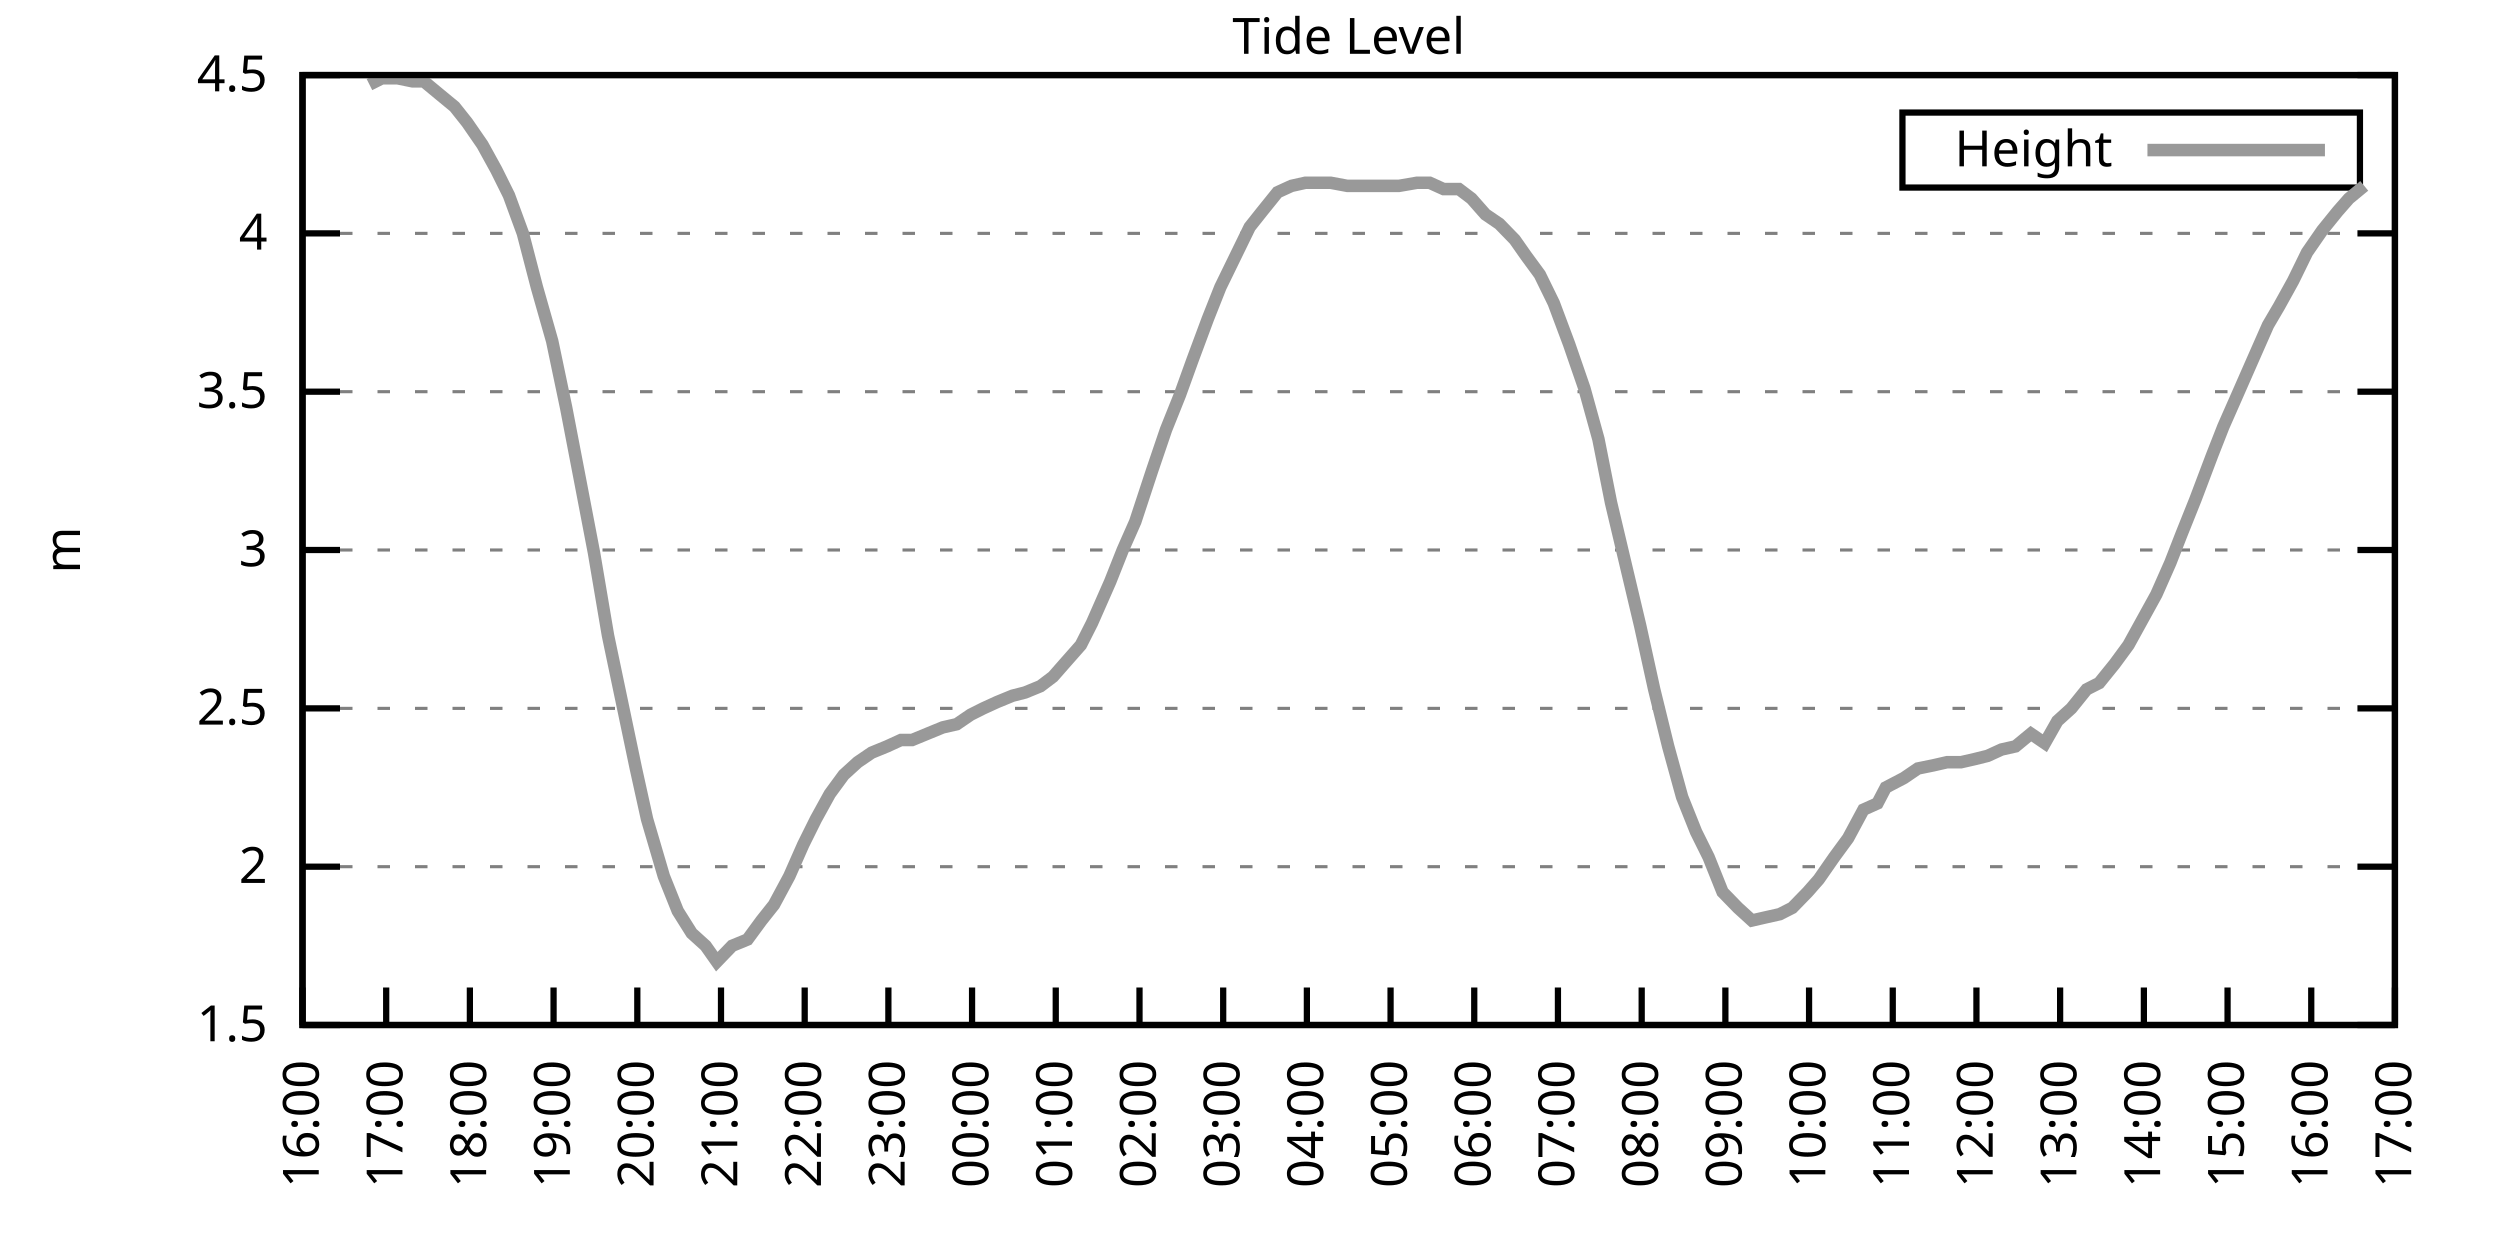
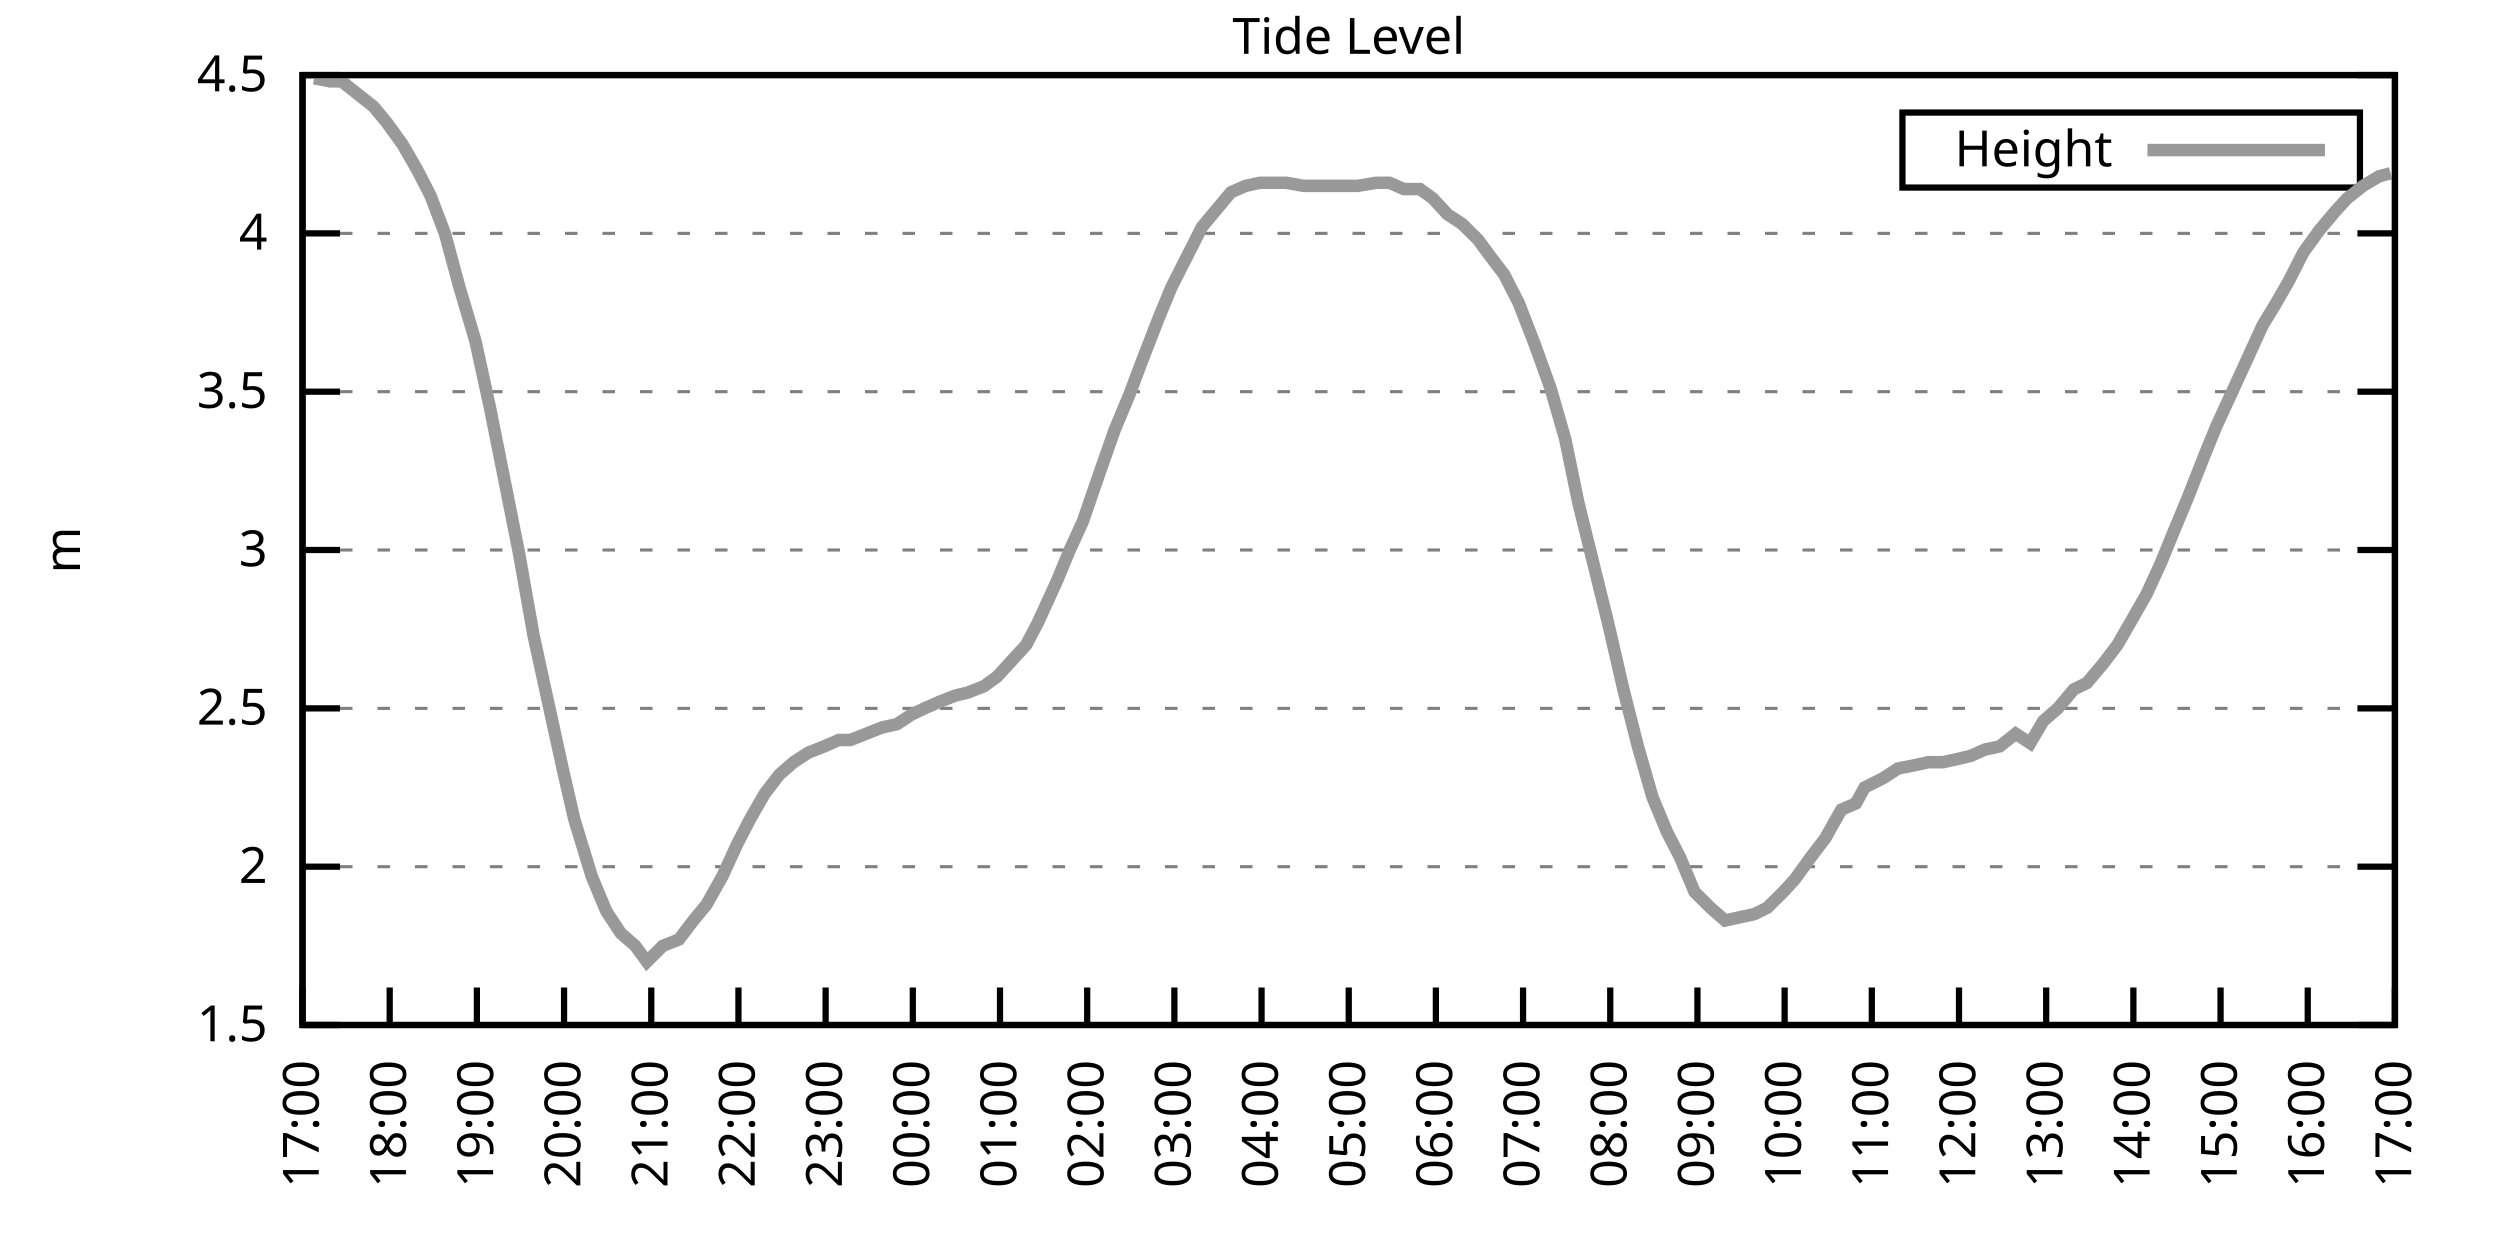
<svg xmlns="http://www.w3.org/2000/svg" xmlns:xlink="http://www.w3.org/1999/xlink" width="400" height="200" viewBox="0 0 400 200">
  <g id="gnuplot_canvas">
    <rect x="0" y="0" width="400" height="200" fill="none" />
    <defs>
      <circle id="gpDot" r="0.5" stroke-width="0.5" stroke="currentColor" />
      <path id="gpPt0" stroke-width="0.333" stroke="currentColor" d="M-1,0 h2 M0,-1 v2" />
      <path id="gpPt1" stroke-width="0.333" stroke="currentColor" d="M-1,-1 L1,1 M1,-1 L-1,1" />
      <path id="gpPt2" stroke-width="0.333" stroke="currentColor" d="M-1,0 L1,0 M0,-1 L0,1 M-1,-1 L1,1 M-1,1 L1,-1" />
      <rect id="gpPt3" stroke-width="0.333" stroke="currentColor" x="-1" y="-1" width="2" height="2" />
      <rect id="gpPt4" stroke-width="0.333" stroke="currentColor" fill="currentColor" x="-1" y="-1" width="2" height="2" />
      <circle id="gpPt5" stroke-width="0.333" stroke="currentColor" cx="0" cy="0" r="1" />
      <use xlink:href="#gpPt5" id="gpPt6" fill="currentColor" stroke="none" />
      <path id="gpPt7" stroke-width="0.333" stroke="currentColor" d="M0,-1.33 L-1.33,0.67 L1.33,0.67 z" />
      <use xlink:href="#gpPt7" id="gpPt8" fill="currentColor" stroke="none" />
      <use xlink:href="#gpPt7" id="gpPt9" stroke="currentColor" transform="rotate(180)" />
      <use xlink:href="#gpPt9" id="gpPt10" fill="currentColor" stroke="none" />
      <use xlink:href="#gpPt3" id="gpPt11" stroke="currentColor" transform="rotate(45)" />
      <use xlink:href="#gpPt11" id="gpPt12" fill="currentColor" stroke="none" />
      <path id="gpPt13" stroke-width="0.333" stroke="currentColor" d="M0,1.330 L1.265,0.411 L0.782,-1.067 L-0.782,-1.076 L-1.265,0.411 z" />
      <use xlink:href="#gpPt13" id="gpPt14" fill="currentColor" stroke="none" />
      <filter id="textbox" filterUnits="objectBoundingBox" x="0" y="0" height="1" width="1">
        <feFlood flood-color="white" flood-opacity="1" result="bgnd" />
        <feComposite in="SourceGraphic" in2="bgnd" operator="atop" />
      </filter>
      <filter id="greybox" filterUnits="objectBoundingBox" x="0" y="0" height="1" width="1">
        <feFlood flood-color="lightgrey" flood-opacity="1" result="grey" />
        <feComposite in="SourceGraphic" in2="grey" operator="atop" />
      </filter>
    </defs>
    <g fill="none" color="white" stroke="currentColor" stroke-width="1.00" stroke-linecap="butt" stroke-linejoin="miter">
</g>
    <g fill="none" color="black" stroke="currentColor" stroke-width="1.00" stroke-linecap="butt" stroke-linejoin="miter">
      <g stroke="none" shape-rendering="crispEdges">
        <polygon fill="rgb(255, 255, 255)" points="48.40,164.00 383.18,164.00 383.18,12.02 48.40,12.02 " />
      </g>
    </g>
    <g fill="none" color="black" stroke="currentColor" stroke-width="1.00" stroke-linecap="butt" stroke-linejoin="miter">
</g>
    <g fill="none" color="black" stroke="black" stroke-width="0.50" stroke-linecap="butt" stroke-linejoin="miter">
</g>
    <g fill="none" color="gray" stroke="currentColor" stroke-width="0.50" stroke-linecap="butt" stroke-linejoin="miter">
      <path stroke="gray" stroke-dasharray="2,4" class="gridline" d="M48.40,164.00 L383.19,164.00  " />
    </g>
    <g fill="none" color="gray" stroke="gray" stroke-width="1.00" stroke-linecap="butt" stroke-linejoin="miter">
</g>
    <g fill="none" color="black" stroke="currentColor" stroke-width="1.00" stroke-linecap="butt" stroke-linejoin="miter">
      <path stroke="black" d="M48.40,164.00 L54.40,164.00 M383.19,164.00 L377.19,164.00  " />
      <g transform="translate(42.80,166.60)" stroke="none" fill="black" font-family="Sans" font-size="8.00" text-anchor="end">
        <text>
          <tspan font-family="Sans"> 1.5</tspan>
        </text>
      </g>
    </g>
    <g fill="none" color="black" stroke="currentColor" stroke-width="1.00" stroke-linecap="butt" stroke-linejoin="miter">
</g>
    <g fill="none" color="black" stroke="black" stroke-width="0.50" stroke-linecap="butt" stroke-linejoin="miter">
</g>
    <g fill="none" color="gray" stroke="currentColor" stroke-width="0.50" stroke-linecap="butt" stroke-linejoin="miter">
      <path stroke="gray" stroke-dasharray="2,4" class="gridline" d="M48.40,138.67 L383.19,138.67  " />
    </g>
    <g fill="none" color="gray" stroke="gray" stroke-width="1.00" stroke-linecap="butt" stroke-linejoin="miter">
</g>
    <g fill="none" color="black" stroke="currentColor" stroke-width="1.00" stroke-linecap="butt" stroke-linejoin="miter">
      <path stroke="black" d="M48.40,138.67 L54.40,138.67 M383.19,138.67 L377.19,138.67  " />
      <g transform="translate(42.80,141.27)" stroke="none" fill="black" font-family="Sans" font-size="8.00" text-anchor="end">
        <text>
          <tspan font-family="Sans"> 2</tspan>
        </text>
      </g>
    </g>
    <g fill="none" color="black" stroke="currentColor" stroke-width="1.00" stroke-linecap="butt" stroke-linejoin="miter">
</g>
    <g fill="none" color="black" stroke="black" stroke-width="0.50" stroke-linecap="butt" stroke-linejoin="miter">
</g>
    <g fill="none" color="gray" stroke="currentColor" stroke-width="0.50" stroke-linecap="butt" stroke-linejoin="miter">
      <path stroke="gray" stroke-dasharray="2,4" class="gridline" d="M48.40,113.34 L383.19,113.34  " />
    </g>
    <g fill="none" color="gray" stroke="gray" stroke-width="1.00" stroke-linecap="butt" stroke-linejoin="miter">
</g>
    <g fill="none" color="black" stroke="currentColor" stroke-width="1.00" stroke-linecap="butt" stroke-linejoin="miter">
      <path stroke="black" d="M48.40,113.34 L54.40,113.34 M383.19,113.34 L377.19,113.34  " />
      <g transform="translate(42.80,115.94)" stroke="none" fill="black" font-family="Sans" font-size="8.00" text-anchor="end">
        <text>
          <tspan font-family="Sans"> 2.5</tspan>
        </text>
      </g>
    </g>
    <g fill="none" color="black" stroke="currentColor" stroke-width="1.00" stroke-linecap="butt" stroke-linejoin="miter">
</g>
    <g fill="none" color="black" stroke="black" stroke-width="0.50" stroke-linecap="butt" stroke-linejoin="miter">
</g>
    <g fill="none" color="gray" stroke="currentColor" stroke-width="0.50" stroke-linecap="butt" stroke-linejoin="miter">
      <path stroke="gray" stroke-dasharray="2,4" class="gridline" d="M48.40,88.00 L383.19,88.00  " />
    </g>
    <g fill="none" color="gray" stroke="gray" stroke-width="1.00" stroke-linecap="butt" stroke-linejoin="miter">
</g>
    <g fill="none" color="black" stroke="currentColor" stroke-width="1.00" stroke-linecap="butt" stroke-linejoin="miter">
      <path stroke="black" d="M48.40,88.00 L54.40,88.00 M383.19,88.00 L377.19,88.00  " />
      <g transform="translate(42.80,90.60)" stroke="none" fill="black" font-family="Sans" font-size="8.00" text-anchor="end">
        <text>
          <tspan font-family="Sans"> 3</tspan>
        </text>
      </g>
    </g>
    <g fill="none" color="black" stroke="currentColor" stroke-width="1.00" stroke-linecap="butt" stroke-linejoin="miter">
</g>
    <g fill="none" color="black" stroke="black" stroke-width="0.50" stroke-linecap="butt" stroke-linejoin="miter">
</g>
    <g fill="none" color="gray" stroke="currentColor" stroke-width="0.50" stroke-linecap="butt" stroke-linejoin="miter">
      <path stroke="gray" stroke-dasharray="2,4" class="gridline" d="M48.40,62.67 L383.19,62.67  " />
    </g>
    <g fill="none" color="gray" stroke="gray" stroke-width="1.00" stroke-linecap="butt" stroke-linejoin="miter">
</g>
    <g fill="none" color="black" stroke="currentColor" stroke-width="1.00" stroke-linecap="butt" stroke-linejoin="miter">
      <path stroke="black" d="M48.40,62.67 L54.40,62.67 M383.19,62.67 L377.19,62.67  " />
      <g transform="translate(42.80,65.27)" stroke="none" fill="black" font-family="Sans" font-size="8.00" text-anchor="end">
        <text>
          <tspan font-family="Sans"> 3.5</tspan>
        </text>
      </g>
    </g>
    <g fill="none" color="black" stroke="currentColor" stroke-width="1.00" stroke-linecap="butt" stroke-linejoin="miter">
</g>
    <g fill="none" color="black" stroke="black" stroke-width="0.50" stroke-linecap="butt" stroke-linejoin="miter">
</g>
    <g fill="none" color="gray" stroke="currentColor" stroke-width="0.50" stroke-linecap="butt" stroke-linejoin="miter">
      <path stroke="gray" stroke-dasharray="2,4" class="gridline" d="M48.40,37.34 L383.19,37.34  " />
    </g>
    <g fill="none" color="gray" stroke="gray" stroke-width="1.00" stroke-linecap="butt" stroke-linejoin="miter">
</g>
    <g fill="none" color="black" stroke="currentColor" stroke-width="1.00" stroke-linecap="butt" stroke-linejoin="miter">
      <path stroke="black" d="M48.40,37.34 L54.40,37.34 M383.19,37.34 L377.19,37.34  " />
      <g transform="translate(42.80,39.94)" stroke="none" fill="black" font-family="Sans" font-size="8.00" text-anchor="end">
        <text>
          <tspan font-family="Sans"> 4</tspan>
        </text>
      </g>
    </g>
    <g fill="none" color="black" stroke="currentColor" stroke-width="1.00" stroke-linecap="butt" stroke-linejoin="miter">
</g>
    <g fill="none" color="black" stroke="black" stroke-width="0.50" stroke-linecap="butt" stroke-linejoin="miter">
</g>
    <g fill="none" color="gray" stroke="currentColor" stroke-width="0.50" stroke-linecap="butt" stroke-linejoin="miter">
      <path stroke="gray" stroke-dasharray="2,4" class="gridline" d="M48.40,12.01 L383.19,12.01  " />
    </g>
    <g fill="none" color="gray" stroke="gray" stroke-width="1.00" stroke-linecap="butt" stroke-linejoin="miter">
</g>
    <g fill="none" color="black" stroke="currentColor" stroke-width="1.00" stroke-linecap="butt" stroke-linejoin="miter">
      <path stroke="black" d="M48.40,12.01 L54.40,12.01 M383.19,12.01 L377.19,12.01  " />
      <g transform="translate(42.80,14.61)" stroke="none" fill="black" font-family="Sans" font-size="8.00" text-anchor="end">
        <text>
          <tspan font-family="Sans"> 4.5</tspan>
        </text>
      </g>
    </g>
    <g fill="none" color="black" stroke="currentColor" stroke-width="1.00" stroke-linecap="butt" stroke-linejoin="miter">
      <path stroke="black" d="M48.40,164.00 L48.40,158.00  " />
      <g transform="translate(51.00,169.60) rotate(270.00)" stroke="none" fill="black" font-family="Sans" font-size="8.00" text-anchor="end">
        <text>
-           <tspan font-family="Sans">16:00</tspan>
-         </text>
-       </g>
-     </g>
-     <g fill="none" color="black" stroke="currentColor" stroke-width="1.00" stroke-linecap="butt" stroke-linejoin="miter">
-       <path stroke="black" d="M61.79,164.00 L61.79,158.00  " />
-       <g transform="translate(64.39,169.60) rotate(270.00)" stroke="none" fill="black" font-family="Sans" font-size="8.00" text-anchor="end">
-         <text>
          <tspan font-family="Sans">17:00</tspan>
        </text>
      </g>
    </g>
    <g fill="none" color="black" stroke="currentColor" stroke-width="1.00" stroke-linecap="butt" stroke-linejoin="miter">
-       <path stroke="black" d="M75.18,164.00 L75.18,158.00  " />
-       <g transform="translate(77.78,169.60) rotate(270.00)" stroke="none" fill="black" font-family="Sans" font-size="8.00" text-anchor="end">
+       <path stroke="black" d="M62.35,164.00 L62.35,158.00  " />
+       <g transform="translate(64.95,169.60) rotate(270.00)" stroke="none" fill="black" font-family="Sans" font-size="8.00" text-anchor="end">
        <text>
          <tspan font-family="Sans">18:00</tspan>
        </text>
      </g>
    </g>
    <g fill="none" color="black" stroke="currentColor" stroke-width="1.00" stroke-linecap="butt" stroke-linejoin="miter">
-       <path stroke="black" d="M88.57,164.00 L88.57,158.00  " />
-       <g transform="translate(91.17,169.60) rotate(270.00)" stroke="none" fill="black" font-family="Sans" font-size="8.00" text-anchor="end">
+       <path stroke="black" d="M76.30,164.00 L76.30,158.00  " />
+       <g transform="translate(78.90,169.60) rotate(270.00)" stroke="none" fill="black" font-family="Sans" font-size="8.00" text-anchor="end">
        <text>
          <tspan font-family="Sans">19:00</tspan>
        </text>
      </g>
    </g>
    <g fill="none" color="black" stroke="currentColor" stroke-width="1.00" stroke-linecap="butt" stroke-linejoin="miter">
-       <path stroke="black" d="M101.97,164.00 L101.97,158.00  " />
-       <g transform="translate(104.57,169.60) rotate(270.00)" stroke="none" fill="black" font-family="Sans" font-size="8.00" text-anchor="end">
+       <path stroke="black" d="M90.25,164.00 L90.25,158.00  " />
+       <g transform="translate(92.85,169.60) rotate(270.00)" stroke="none" fill="black" font-family="Sans" font-size="8.00" text-anchor="end">
        <text>
          <tspan font-family="Sans">20:00</tspan>
        </text>
      </g>
    </g>
    <g fill="none" color="black" stroke="currentColor" stroke-width="1.00" stroke-linecap="butt" stroke-linejoin="miter">
-       <path stroke="black" d="M115.36,164.00 L115.36,158.00  " />
-       <g transform="translate(117.96,169.60) rotate(270.00)" stroke="none" fill="black" font-family="Sans" font-size="8.00" text-anchor="end">
+       <path stroke="black" d="M104.20,164.00 L104.20,158.00  " />
+       <g transform="translate(106.80,169.60) rotate(270.00)" stroke="none" fill="black" font-family="Sans" font-size="8.00" text-anchor="end">
        <text>
          <tspan font-family="Sans">21:00</tspan>
        </text>
      </g>
    </g>
    <g fill="none" color="black" stroke="currentColor" stroke-width="1.00" stroke-linecap="butt" stroke-linejoin="miter">
-       <path stroke="black" d="M128.75,164.00 L128.75,158.00  " />
-       <g transform="translate(131.35,169.60) rotate(270.00)" stroke="none" fill="black" font-family="Sans" font-size="8.00" text-anchor="end">
+       <path stroke="black" d="M118.15,164.00 L118.15,158.00  " />
+       <g transform="translate(120.75,169.60) rotate(270.00)" stroke="none" fill="black" font-family="Sans" font-size="8.00" text-anchor="end">
        <text>
          <tspan font-family="Sans">22:00</tspan>
        </text>
      </g>
    </g>
    <g fill="none" color="black" stroke="currentColor" stroke-width="1.00" stroke-linecap="butt" stroke-linejoin="miter">
-       <path stroke="black" d="M142.14,164.00 L142.14,158.00  " />
-       <g transform="translate(144.74,169.60) rotate(270.00)" stroke="none" fill="black" font-family="Sans" font-size="8.00" text-anchor="end">
+       <path stroke="black" d="M132.10,164.00 L132.10,158.00  " />
+       <g transform="translate(134.70,169.60) rotate(270.00)" stroke="none" fill="black" font-family="Sans" font-size="8.00" text-anchor="end">
        <text>
          <tspan font-family="Sans">23:00</tspan>
        </text>
      </g>
    </g>
    <g fill="none" color="black" stroke="currentColor" stroke-width="1.00" stroke-linecap="butt" stroke-linejoin="miter">
-       <path stroke="black" d="M155.53,164.00 L155.53,158.00  " />
-       <g transform="translate(158.13,169.60) rotate(270.00)" stroke="none" fill="black" font-family="Sans" font-size="8.00" text-anchor="end">
+       <path stroke="black" d="M146.05,164.00 L146.05,158.00  " />
+       <g transform="translate(148.65,169.60) rotate(270.00)" stroke="none" fill="black" font-family="Sans" font-size="8.00" text-anchor="end">
        <text>
          <tspan font-family="Sans">00:00</tspan>
        </text>
      </g>
    </g>
    <g fill="none" color="black" stroke="currentColor" stroke-width="1.00" stroke-linecap="butt" stroke-linejoin="miter">
-       <path stroke="black" d="M168.92,164.00 L168.92,158.00  " />
-       <g transform="translate(171.52,169.60) rotate(270.00)" stroke="none" fill="black" font-family="Sans" font-size="8.00" text-anchor="end">
+       <path stroke="black" d="M160.00,164.00 L160.00,158.00  " />
+       <g transform="translate(162.60,169.60) rotate(270.00)" stroke="none" fill="black" font-family="Sans" font-size="8.00" text-anchor="end">
        <text>
          <tspan font-family="Sans">01:00</tspan>
        </text>
      </g>
    </g>
    <g fill="none" color="black" stroke="currentColor" stroke-width="1.00" stroke-linecap="butt" stroke-linejoin="miter">
-       <path stroke="black" d="M182.32,164.00 L182.32,158.00  " />
-       <g transform="translate(184.92,169.60) rotate(270.00)" stroke="none" fill="black" font-family="Sans" font-size="8.00" text-anchor="end">
+       <path stroke="black" d="M173.95,164.00 L173.95,158.00  " />
+       <g transform="translate(176.55,169.60) rotate(270.00)" stroke="none" fill="black" font-family="Sans" font-size="8.00" text-anchor="end">
        <text>
          <tspan font-family="Sans">02:00</tspan>
        </text>
      </g>
    </g>
    <g fill="none" color="black" stroke="currentColor" stroke-width="1.00" stroke-linecap="butt" stroke-linejoin="miter">
-       <path stroke="black" d="M195.71,164.00 L195.71,158.00  " />
-       <g transform="translate(198.31,169.60) rotate(270.00)" stroke="none" fill="black" font-family="Sans" font-size="8.00" text-anchor="end">
+       <path stroke="black" d="M187.90,164.00 L187.90,158.00  " />
+       <g transform="translate(190.50,169.60) rotate(270.00)" stroke="none" fill="black" font-family="Sans" font-size="8.00" text-anchor="end">
        <text>
          <tspan font-family="Sans">03:00</tspan>
        </text>
      </g>
    </g>
    <g fill="none" color="black" stroke="currentColor" stroke-width="1.00" stroke-linecap="butt" stroke-linejoin="miter">
-       <path stroke="black" d="M209.10,164.00 L209.10,158.00  " />
-       <g transform="translate(211.70,169.60) rotate(270.00)" stroke="none" fill="black" font-family="Sans" font-size="8.00" text-anchor="end">
+       <path stroke="black" d="M201.85,164.00 L201.85,158.00  " />
+       <g transform="translate(204.45,169.60) rotate(270.00)" stroke="none" fill="black" font-family="Sans" font-size="8.00" text-anchor="end">
        <text>
          <tspan font-family="Sans">04:00</tspan>
        </text>
      </g>
    </g>
    <g fill="none" color="black" stroke="currentColor" stroke-width="1.00" stroke-linecap="butt" stroke-linejoin="miter">
-       <path stroke="black" d="M222.49,164.00 L222.49,158.00  " />
-       <g transform="translate(225.09,169.60) rotate(270.00)" stroke="none" fill="black" font-family="Sans" font-size="8.00" text-anchor="end">
+       <path stroke="black" d="M215.80,164.00 L215.80,158.00  " />
+       <g transform="translate(218.40,169.60) rotate(270.00)" stroke="none" fill="black" font-family="Sans" font-size="8.00" text-anchor="end">
        <text>
          <tspan font-family="Sans">05:00</tspan>
        </text>
      </g>
    </g>
    <g fill="none" color="black" stroke="currentColor" stroke-width="1.00" stroke-linecap="butt" stroke-linejoin="miter">
-       <path stroke="black" d="M235.88,164.00 L235.88,158.00  " />
-       <g transform="translate(238.48,169.60) rotate(270.00)" stroke="none" fill="black" font-family="Sans" font-size="8.00" text-anchor="end">
+       <path stroke="black" d="M229.74,164.00 L229.74,158.00  " />
+       <g transform="translate(232.34,169.60) rotate(270.00)" stroke="none" fill="black" font-family="Sans" font-size="8.00" text-anchor="end">
        <text>
          <tspan font-family="Sans">06:00</tspan>
        </text>
      </g>
    </g>
    <g fill="none" color="black" stroke="currentColor" stroke-width="1.00" stroke-linecap="butt" stroke-linejoin="miter">
-       <path stroke="black" d="M249.27,164.00 L249.27,158.00  " />
-       <g transform="translate(251.87,169.60) rotate(270.00)" stroke="none" fill="black" font-family="Sans" font-size="8.00" text-anchor="end">
+       <path stroke="black" d="M243.69,164.00 L243.69,158.00  " />
+       <g transform="translate(246.29,169.60) rotate(270.00)" stroke="none" fill="black" font-family="Sans" font-size="8.00" text-anchor="end">
        <text>
          <tspan font-family="Sans">07:00</tspan>
        </text>
      </g>
    </g>
    <g fill="none" color="black" stroke="currentColor" stroke-width="1.00" stroke-linecap="butt" stroke-linejoin="miter">
-       <path stroke="black" d="M262.67,164.00 L262.67,158.00  " />
-       <g transform="translate(265.27,169.60) rotate(270.00)" stroke="none" fill="black" font-family="Sans" font-size="8.00" text-anchor="end">
+       <path stroke="black" d="M257.64,164.00 L257.64,158.00  " />
+       <g transform="translate(260.24,169.60) rotate(270.00)" stroke="none" fill="black" font-family="Sans" font-size="8.00" text-anchor="end">
        <text>
          <tspan font-family="Sans">08:00</tspan>
        </text>
      </g>
    </g>
    <g fill="none" color="black" stroke="currentColor" stroke-width="1.00" stroke-linecap="butt" stroke-linejoin="miter">
-       <path stroke="black" d="M276.06,164.00 L276.06,158.00  " />
-       <g transform="translate(278.66,169.60) rotate(270.00)" stroke="none" fill="black" font-family="Sans" font-size="8.00" text-anchor="end">
+       <path stroke="black" d="M271.59,164.00 L271.59,158.00  " />
+       <g transform="translate(274.19,169.60) rotate(270.00)" stroke="none" fill="black" font-family="Sans" font-size="8.00" text-anchor="end">
        <text>
          <tspan font-family="Sans">09:00</tspan>
        </text>
      </g>
    </g>
    <g fill="none" color="black" stroke="currentColor" stroke-width="1.00" stroke-linecap="butt" stroke-linejoin="miter">
-       <path stroke="black" d="M289.45,164.00 L289.45,158.00  " />
-       <g transform="translate(292.05,169.60) rotate(270.00)" stroke="none" fill="black" font-family="Sans" font-size="8.00" text-anchor="end">
+       <path stroke="black" d="M285.54,164.00 L285.54,158.00  " />
+       <g transform="translate(288.14,169.60) rotate(270.00)" stroke="none" fill="black" font-family="Sans" font-size="8.00" text-anchor="end">
        <text>
          <tspan font-family="Sans">10:00</tspan>
        </text>
      </g>
    </g>
    <g fill="none" color="black" stroke="currentColor" stroke-width="1.00" stroke-linecap="butt" stroke-linejoin="miter">
-       <path stroke="black" d="M302.84,164.00 L302.84,158.00  " />
-       <g transform="translate(305.44,169.60) rotate(270.00)" stroke="none" fill="black" font-family="Sans" font-size="8.00" text-anchor="end">
+       <path stroke="black" d="M299.49,164.00 L299.49,158.00  " />
+       <g transform="translate(302.09,169.60) rotate(270.00)" stroke="none" fill="black" font-family="Sans" font-size="8.00" text-anchor="end">
        <text>
          <tspan font-family="Sans">11:00</tspan>
        </text>
      </g>
    </g>
    <g fill="none" color="black" stroke="currentColor" stroke-width="1.00" stroke-linecap="butt" stroke-linejoin="miter">
-       <path stroke="black" d="M316.23,164.00 L316.23,158.00  " />
-       <g transform="translate(318.83,169.60) rotate(270.00)" stroke="none" fill="black" font-family="Sans" font-size="8.00" text-anchor="end">
+       <path stroke="black" d="M313.44,164.00 L313.44,158.00  " />
+       <g transform="translate(316.04,169.60) rotate(270.00)" stroke="none" fill="black" font-family="Sans" font-size="8.00" text-anchor="end">
        <text>
          <tspan font-family="Sans">12:00</tspan>
        </text>
      </g>
    </g>
    <g fill="none" color="black" stroke="currentColor" stroke-width="1.00" stroke-linecap="butt" stroke-linejoin="miter">
-       <path stroke="black" d="M329.62,164.00 L329.62,158.00  " />
-       <g transform="translate(332.22,169.60) rotate(270.00)" stroke="none" fill="black" font-family="Sans" font-size="8.00" text-anchor="end">
+       <path stroke="black" d="M327.39,164.00 L327.39,158.00  " />
+       <g transform="translate(329.99,169.60) rotate(270.00)" stroke="none" fill="black" font-family="Sans" font-size="8.00" text-anchor="end">
        <text>
          <tspan font-family="Sans">13:00</tspan>
        </text>
      </g>
    </g>
    <g fill="none" color="black" stroke="currentColor" stroke-width="1.00" stroke-linecap="butt" stroke-linejoin="miter">
-       <path stroke="black" d="M343.02,164.00 L343.02,158.00  " />
-       <g transform="translate(345.62,169.60) rotate(270.00)" stroke="none" fill="black" font-family="Sans" font-size="8.00" text-anchor="end">
+       <path stroke="black" d="M341.34,164.00 L341.34,158.00  " />
+       <g transform="translate(343.94,169.60) rotate(270.00)" stroke="none" fill="black" font-family="Sans" font-size="8.00" text-anchor="end">
        <text>
          <tspan font-family="Sans">14:00</tspan>
        </text>
      </g>
    </g>
    <g fill="none" color="black" stroke="currentColor" stroke-width="1.00" stroke-linecap="butt" stroke-linejoin="miter">
-       <path stroke="black" d="M356.41,164.00 L356.41,158.00  " />
-       <g transform="translate(359.01,169.60) rotate(270.00)" stroke="none" fill="black" font-family="Sans" font-size="8.00" text-anchor="end">
+       <path stroke="black" d="M355.29,164.00 L355.29,158.00  " />
+       <g transform="translate(357.89,169.60) rotate(270.00)" stroke="none" fill="black" font-family="Sans" font-size="8.00" text-anchor="end">
        <text>
          <tspan font-family="Sans">15:00</tspan>
        </text>
      </g>
    </g>
    <g fill="none" color="black" stroke="currentColor" stroke-width="1.00" stroke-linecap="butt" stroke-linejoin="miter">
-       <path stroke="black" d="M369.80,164.00 L369.80,158.00  " />
-       <g transform="translate(372.40,169.60) rotate(270.00)" stroke="none" fill="black" font-family="Sans" font-size="8.00" text-anchor="end">
+       <path stroke="black" d="M369.24,164.00 L369.24,158.00  " />
+       <g transform="translate(371.84,169.60) rotate(270.00)" stroke="none" fill="black" font-family="Sans" font-size="8.00" text-anchor="end">
        <text>
          <tspan font-family="Sans">16:00</tspan>
        </text>
      </g>
    </g>
    <g fill="none" color="black" stroke="currentColor" stroke-width="1.00" stroke-linecap="butt" stroke-linejoin="miter">
      <path stroke="black" d="M383.19,164.00 L383.19,158.00  " />
      <g transform="translate(385.79,169.60) rotate(270.00)" stroke="none" fill="black" font-family="Sans" font-size="8.00" text-anchor="end">
        <text>
          <tspan font-family="Sans">17:00</tspan>
        </text>
      </g>
    </g>
    <g fill="none" color="black" stroke="currentColor" stroke-width="1.00" stroke-linecap="butt" stroke-linejoin="miter">
</g>
    <g fill="none" color="black" stroke="currentColor" stroke-width="1.00" stroke-linecap="butt" stroke-linejoin="miter">
      <path stroke="black" d="M48.40,12.01 L48.40,164.00 L383.19,164.00 L383.19,12.01 L48.40,12.01 Z  " />
    </g>
    <g fill="none" color="black" stroke="currentColor" stroke-width="1.00" stroke-linecap="butt" stroke-linejoin="miter">
</g>
    <g fill="none" color="black" stroke="currentColor" stroke-width="1.00" stroke-linecap="butt" stroke-linejoin="miter">
      <path stroke="black" d="M304.39,30.01 L304.39,18.01 L377.59,18.01 L377.59,30.01 L304.39,30.01 Z  " />
    </g>
    <g id="Tide_level_plot_1">
      <g fill="none" color="white" stroke="black" stroke-width="2.00" stroke-linecap="butt" stroke-linejoin="miter">
</g>
      <g fill="none" color="black" stroke="currentColor" stroke-width="2.00" stroke-linecap="butt" stroke-linejoin="miter">
        <g transform="translate(337.99,26.61)" stroke="none" fill="black" font-family="Sans" font-size="8.00" text-anchor="end">
          <text>
            <tspan font-family="Sans">Height</tspan>
          </text>
        </g>
      </g>
      <g fill="none" color="black" stroke="currentColor" stroke-width="2.00" stroke-linecap="butt" stroke-linejoin="miter">
-         <path stroke="rgb(153, 153, 153)" d="M343.59,24.01 L371.99,24.01 M59.11,13.53 L61.12,12.52 L63.58,12.52 L66.03,13.02 L67.82,13.02 L70.27,15.05   L72.73,17.08 L74.74,19.61 L77.19,23.16 L79.42,27.21 L81.43,31.26 L83.66,37.34 L85.90,45.95 L88.35,54.57   L90.58,65.21 L92.82,76.86 L95.05,88.51 L97.28,101.68 L99.51,112.32 L101.74,122.96 L103.53,131.07 L106.21,140.19   L108.44,145.76 L110.67,149.31 L112.90,151.33 L114.69,153.87 L117.14,151.33 L119.60,150.32 L121.83,147.28 L123.84,144.75   L126.29,140.19 L128.53,135.12 L130.54,131.07 L132.77,127.02 L135.00,123.98 L137.23,121.95 L139.46,120.43 L141.92,119.42   L144.15,118.40 L145.94,118.40 L148.39,117.39 L150.85,116.38 L153.08,115.87 L155.31,114.35 L157.32,113.34 L159.55,112.32   L162.01,111.31 L164.01,110.80 L166.47,109.79 L168.48,108.27 L170.26,106.24 L172.94,103.20 L174.73,99.66 L177.63,93.07   L179.64,88.00 L181.65,83.45 L184.32,75.34 L186.56,68.75 L188.79,63.18 L190.80,57.61 L193.25,51.02 L195.26,45.95   L199.95,36.33 L201.96,33.80 L204.41,30.76 L206.64,29.74 L208.88,29.24 L211.11,29.24 L212.89,29.24 L215.57,29.74   L217.36,29.74 L219.81,29.74 L222.27,29.74 L223.83,29.74 L226.73,29.24 L228.74,29.24 L230.97,30.25 L233.43,30.25   L235.44,31.77 L237.67,34.30 L239.90,35.82 L242.36,38.35 L244.14,40.89 L246.37,43.93 L248.60,48.49 L251.06,55.07   L253.51,62.17 L255.75,70.27 L257.76,80.41 L262.44,100.16 L264.67,110.30 L266.91,119.42 L269.14,127.52 L271.37,133.10   L273.38,137.15 L275.61,142.72 L278.07,145.25 L280.30,147.28 L282.53,146.77 L284.76,146.27 L286.77,145.25 L289.23,142.72   L291.01,140.69 L293.47,137.15 L295.70,134.11 L298.15,129.55 L300.39,128.54 L301.72,126.00 L304.63,124.48 L306.86,122.96   L309.31,122.46 L311.54,121.95 L313.78,121.95 L316.01,121.44 L318.02,120.94 L320.25,119.92 L322.48,119.42 L324.94,117.39   L327.17,118.91 L329.18,115.36 L331.41,113.34 L333.86,110.30 L335.87,109.28 L338.33,106.24 L340.56,103.20 L342.79,99.15   L345.02,95.10 L347.26,90.03 L349.04,85.47 L351.27,79.90 L353.95,72.81 L355.74,68.25 L357.75,63.69 L360.42,57.61   L362.88,52.03 L364.66,48.99 L366.90,44.94 L369.13,40.38 L371.58,36.84 L374.04,33.80 L375.82,31.77 L378.28,29.74    " />
+         <path stroke="rgb(153, 153, 153)" d="M343.59,24.01 L371.99,24.01 M50.26,12.52 L52.82,13.02 L54.68,13.02 L57.23,15.05 L59.79,17.08 L61.88,19.61   L64.44,23.16 L66.77,27.21 L68.86,31.26 L71.18,37.34 L73.51,45.95 L76.07,54.57 L78.39,65.21 L80.72,76.86   L83.04,88.51 L85.37,101.68 L87.69,112.32 L90.02,122.96 L91.88,131.07 L94.67,140.19 L96.99,145.76 L99.32,149.31   L101.64,151.33 L103.50,153.87 L106.06,151.33 L108.62,150.32 L110.94,147.28 L113.03,144.75 L115.59,140.19 L117.92,135.12   L120.01,131.07 L122.33,127.02 L124.66,123.98 L126.98,121.95 L129.31,120.43 L131.87,119.42 L134.19,118.40 L136.05,118.40   L138.61,117.39 L141.16,116.38 L143.49,115.87 L145.81,114.35 L147.91,113.34 L150.23,112.32 L152.79,111.31 L154.88,110.80   L157.44,109.79 L159.53,108.27 L161.39,106.24 L164.18,103.20 L166.04,99.66 L169.06,93.07 L171.16,88.00 L173.25,83.45   L176.04,75.34 L178.36,68.75 L180.69,63.18 L182.78,57.61 L185.34,51.02 L187.43,45.95 L192.31,36.33 L194.41,33.80   L196.96,30.76 L199.29,29.74 L201.61,29.24 L203.94,29.24 L205.80,29.24 L208.59,29.74 L210.45,29.74 L213.01,29.74   L215.56,29.74 L217.19,29.74 L220.21,29.24 L222.30,29.24 L224.63,30.25 L227.19,30.25 L229.28,31.77 L231.60,34.30   L233.93,35.82 L236.49,38.35 L238.35,40.89 L240.67,43.93 L243.00,48.49 L245.55,55.07 L248.11,62.17 L250.44,70.27   L252.53,80.41 L257.41,100.16 L259.74,110.30 L262.06,119.42 L264.39,127.52 L266.71,133.10 L268.80,137.15 L271.13,142.72   L273.69,145.25 L276.01,147.28 L278.34,146.77 L280.66,146.27 L282.75,145.25 L285.31,142.72 L287.17,140.69 L289.73,137.15   L292.05,134.11 L294.61,129.55 L296.94,128.54 L298.33,126.00 L301.35,124.48 L303.68,122.96 L306.23,122.46 L308.56,121.95   L310.88,121.95 L313.21,121.44 L315.30,120.94 L317.63,119.92 L319.95,119.42 L322.51,117.39 L324.83,118.91 L326.93,115.36   L329.25,113.34 L331.81,110.30 L333.90,109.28 L336.46,106.24 L338.78,103.20 L341.11,99.15 L343.43,95.10 L345.76,90.03   L347.62,85.47 L349.94,79.90 L352.73,72.81 L354.59,68.25 L356.69,63.69 L359.48,57.61 L362.03,52.03 L363.89,48.99   L366.22,44.94 L368.54,40.38 L371.10,36.84 L373.66,33.80 L375.52,31.77 L378.08,29.74 L380.63,28.22 L382.49,27.72    " />
      </g>
    </g>
    <g fill="none" color="black" stroke="currentColor" stroke-width="2.00" stroke-linecap="butt" stroke-linejoin="miter">
</g>
    <g fill="none" color="black" stroke="black" stroke-width="1.00" stroke-linecap="butt" stroke-linejoin="miter">
</g>
    <g fill="none" color="black" stroke="currentColor" stroke-width="1.00" stroke-linecap="butt" stroke-linejoin="miter">
      <path stroke="black" d="M48.40,12.01 L48.40,164.00 L383.19,164.00 L383.19,12.01 L48.40,12.01 Z  " />
      <g transform="translate(12.80,88.01) rotate(270.00)" stroke="none" fill="black" font-family="Sans" font-size="8.00" text-anchor="middle">
        <text>
          <tspan font-family="Sans">m</tspan>
        </text>
      </g>
    </g>
    <g fill="none" color="black" stroke="currentColor" stroke-width="1.00" stroke-linecap="butt" stroke-linejoin="miter">
</g>
    <g fill="none" color="black" stroke="currentColor" stroke-width="1.00" stroke-linecap="butt" stroke-linejoin="miter">
      <g transform="translate(215.79,8.61)" stroke="none" fill="black" font-family="Sans" font-size="8.00" text-anchor="middle">
        <text>
          <tspan font-family="Sans">Tide Level</tspan>
        </text>
      </g>
    </g>
    <g fill="none" color="black" stroke="currentColor" stroke-width="1.00" stroke-linecap="butt" stroke-linejoin="miter">
</g>
  </g>
</svg>
